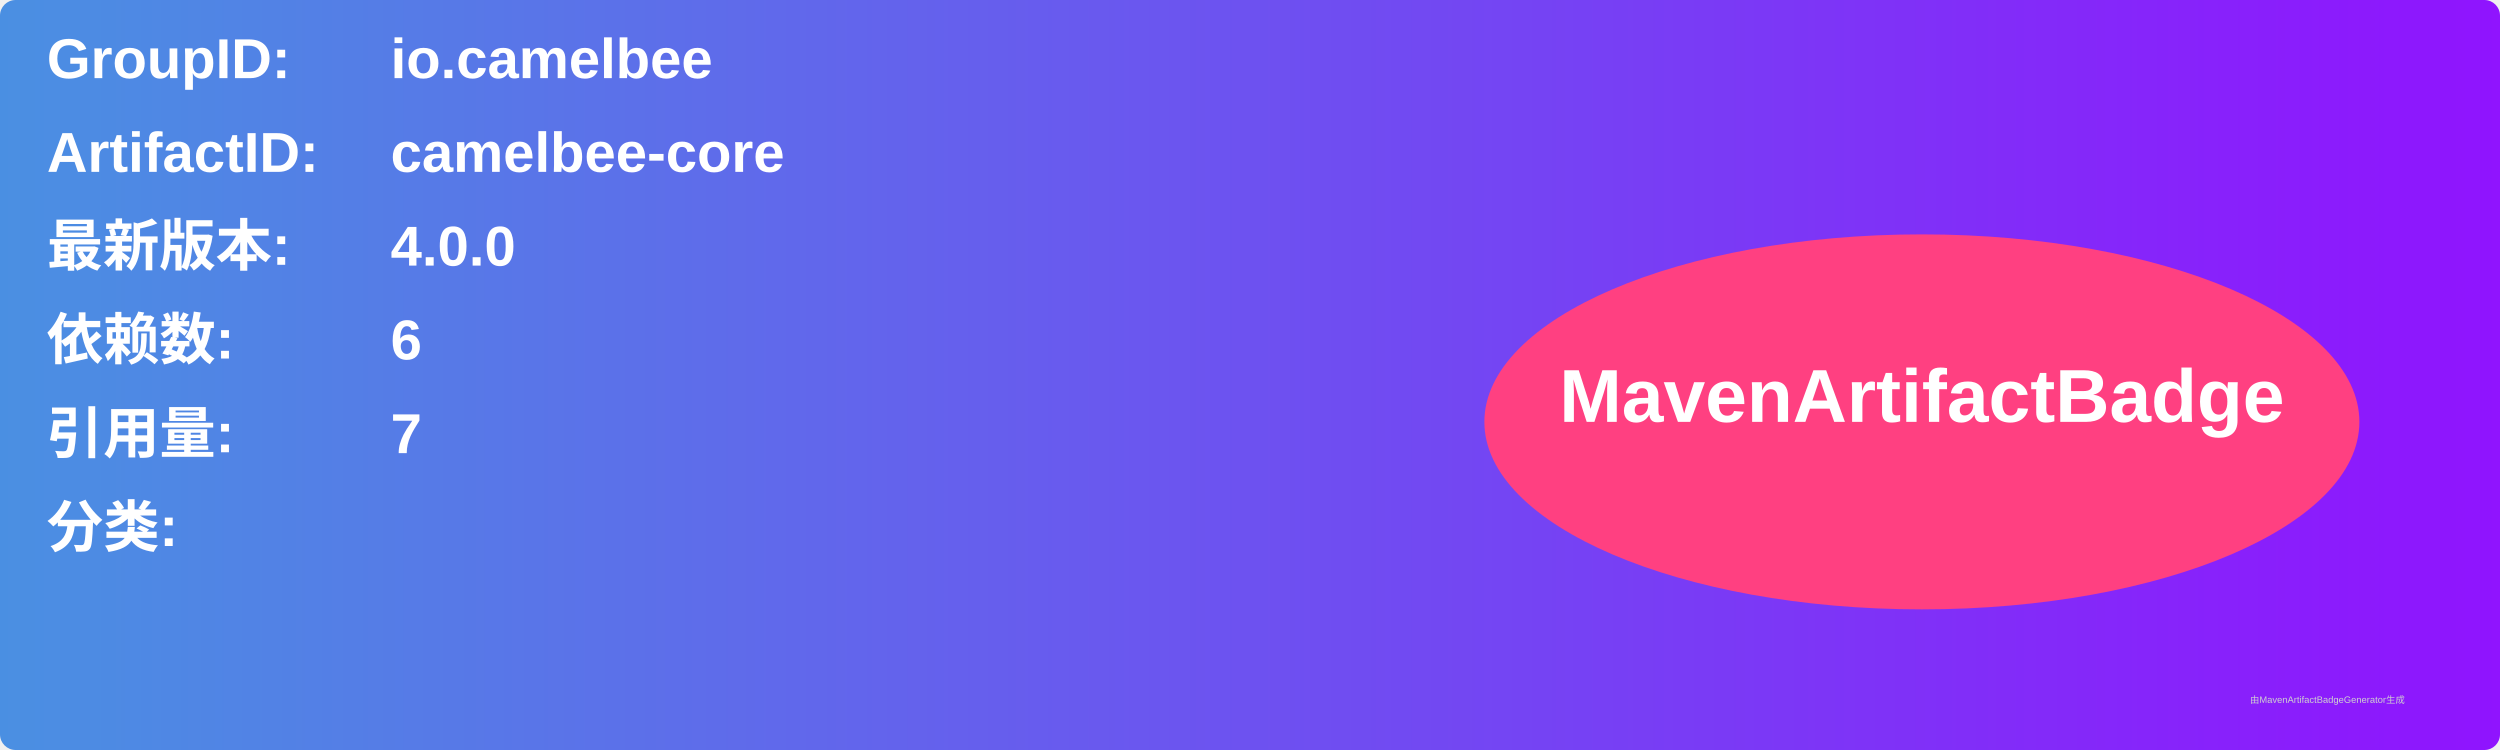
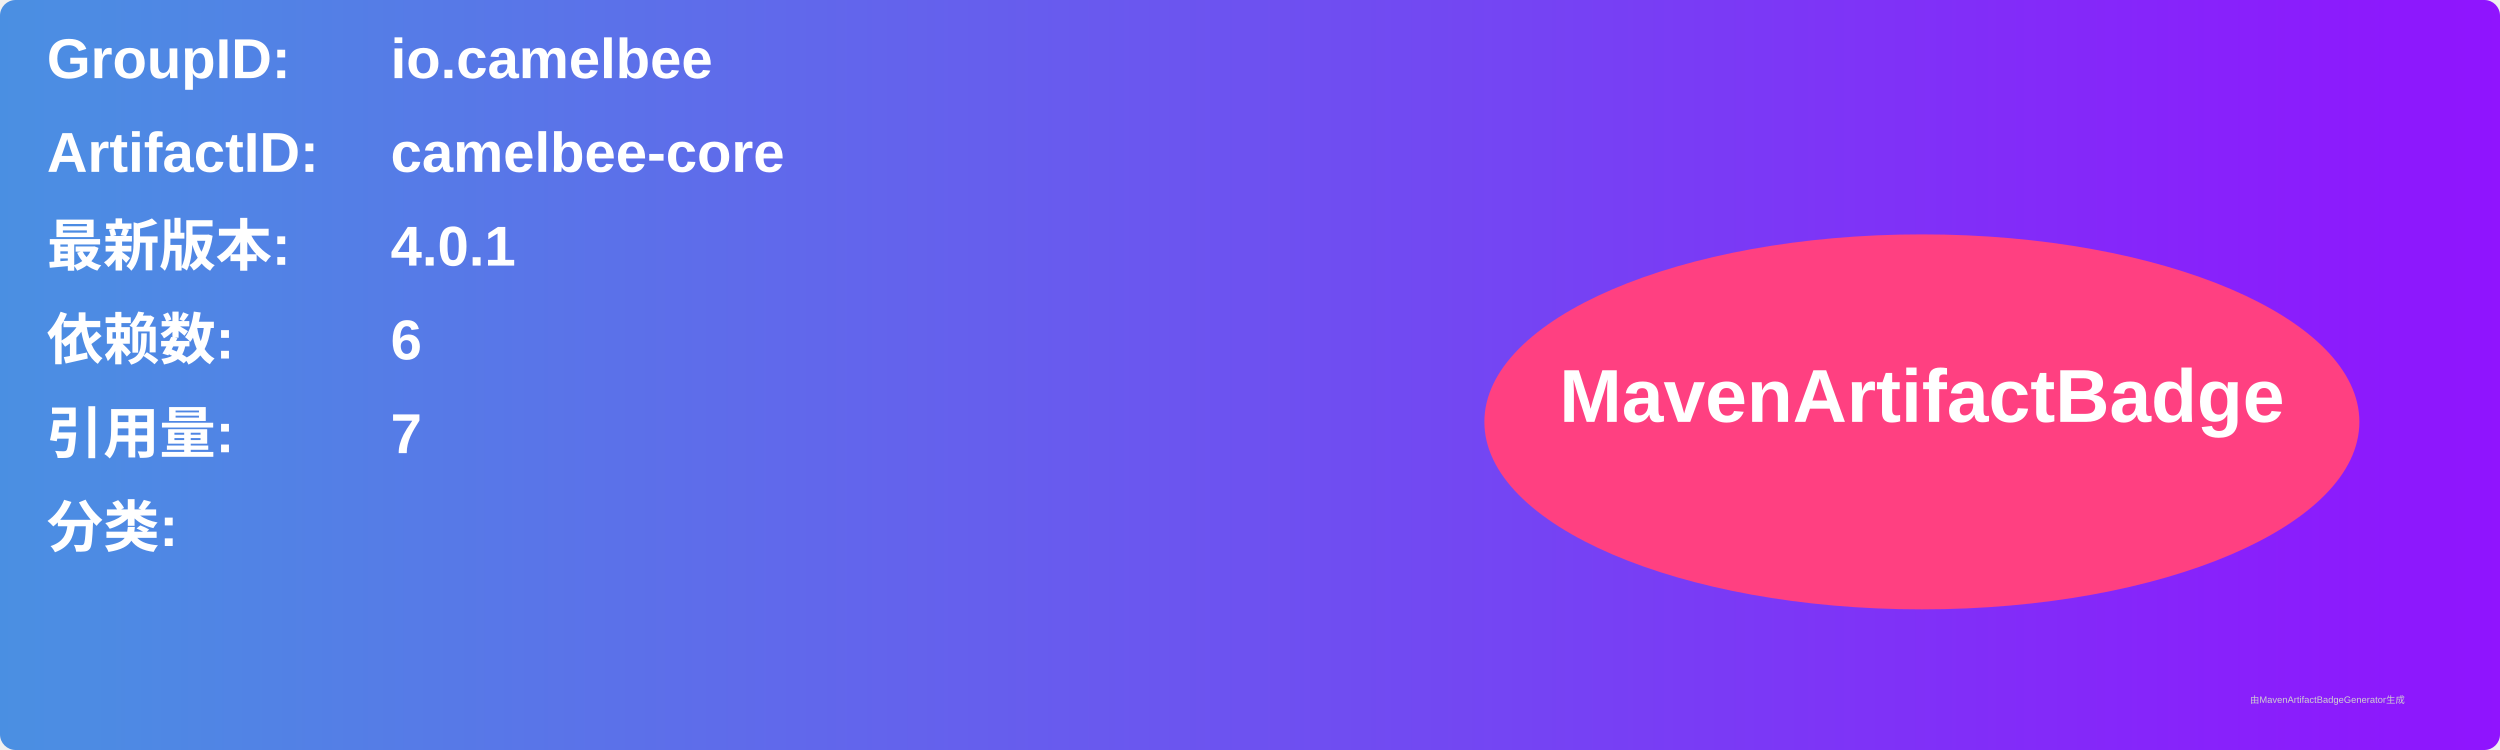
<svg xmlns="http://www.w3.org/2000/svg" width="800" height="240" viewBox="0 0 800 240">
  <linearGradient id="grad" x1="0%" y1="0%" x2="100%" y2="0%">
    <stop offset="0%" stop-color="#4a90e2" />
    <stop offset="100%" stop-color="#9013fe" />
  </linearGradient>
  <rect width="100%" height="100%" rx="5" ry="5" fill="url(#grad)" />
  <g transform="translate(15, 15)">
    <text x="0" y="10" font-family="Arial" font-size="18" fill="white" font-weight="bold" width="260">GroupID:</text>
    <text x="110" y="10" font-family="Arial" font-size="18" fill="white" font-weight="bold" width="460">io.camelbee</text>
    <text x="0" y="40" font-family="Arial" font-size="18" fill="white" font-weight="bold" width="260">ArtifactID:</text>
    <text x="110" y="40" font-family="Arial" font-size="18" fill="white" font-weight="bold" width="460">camelbee-core</text>
    <text x="0" y="70" font-family="Arial" font-size="18" fill="white" font-weight="bold">最新版本:</text>
    <text x="110" y="70" font-family="Arial" font-size="18" fill="white" font-weight="bold">
-       <tspan font-weight="bold">4.0.0</tspan>
+       <tspan font-weight="bold">4.0.1</tspan>
    </text>
    <text x="0" y="100" font-family="Arial" font-size="18" fill="white" font-weight="bold">依赖数: </text>
    <text x="110" y="100" font-family="Arial" font-size="18" fill="white">
      <tspan font-weight="bold">6</tspan>
    </text>
    <text x="0" y="130" font-family="Arial" font-size="18" fill="white" font-weight="bold">引用量: </text>
    <text x="110" y="130" font-family="Arial" font-size="18" fill="white">
      <tspan font-weight="bold">7</tspan>
    </text>
    <text x="0" y="160" font-family="Arial" font-size="18" fill="white" font-weight="bold">分类:</text>
    <text x="10" y="190" font-family="Arial" font-size="10" fill="white">
      <tspan font-weight="bold" />
    </text>
    <ellipse cx="600" cy="120" rx="140" ry="60" fill="#ff4081" />
    <text x="600" y="120" text-anchor="middle" font-family="Arial" font-size="24" fill="white" font-weight="bold">MavenArtifactBadge</text>
  </g>
  <text x="720" y="225" font-family="Arial" font-size="3" fill="#d0d0d0">由MavenArtifactBadgeGenerator生成</text>
</svg>
